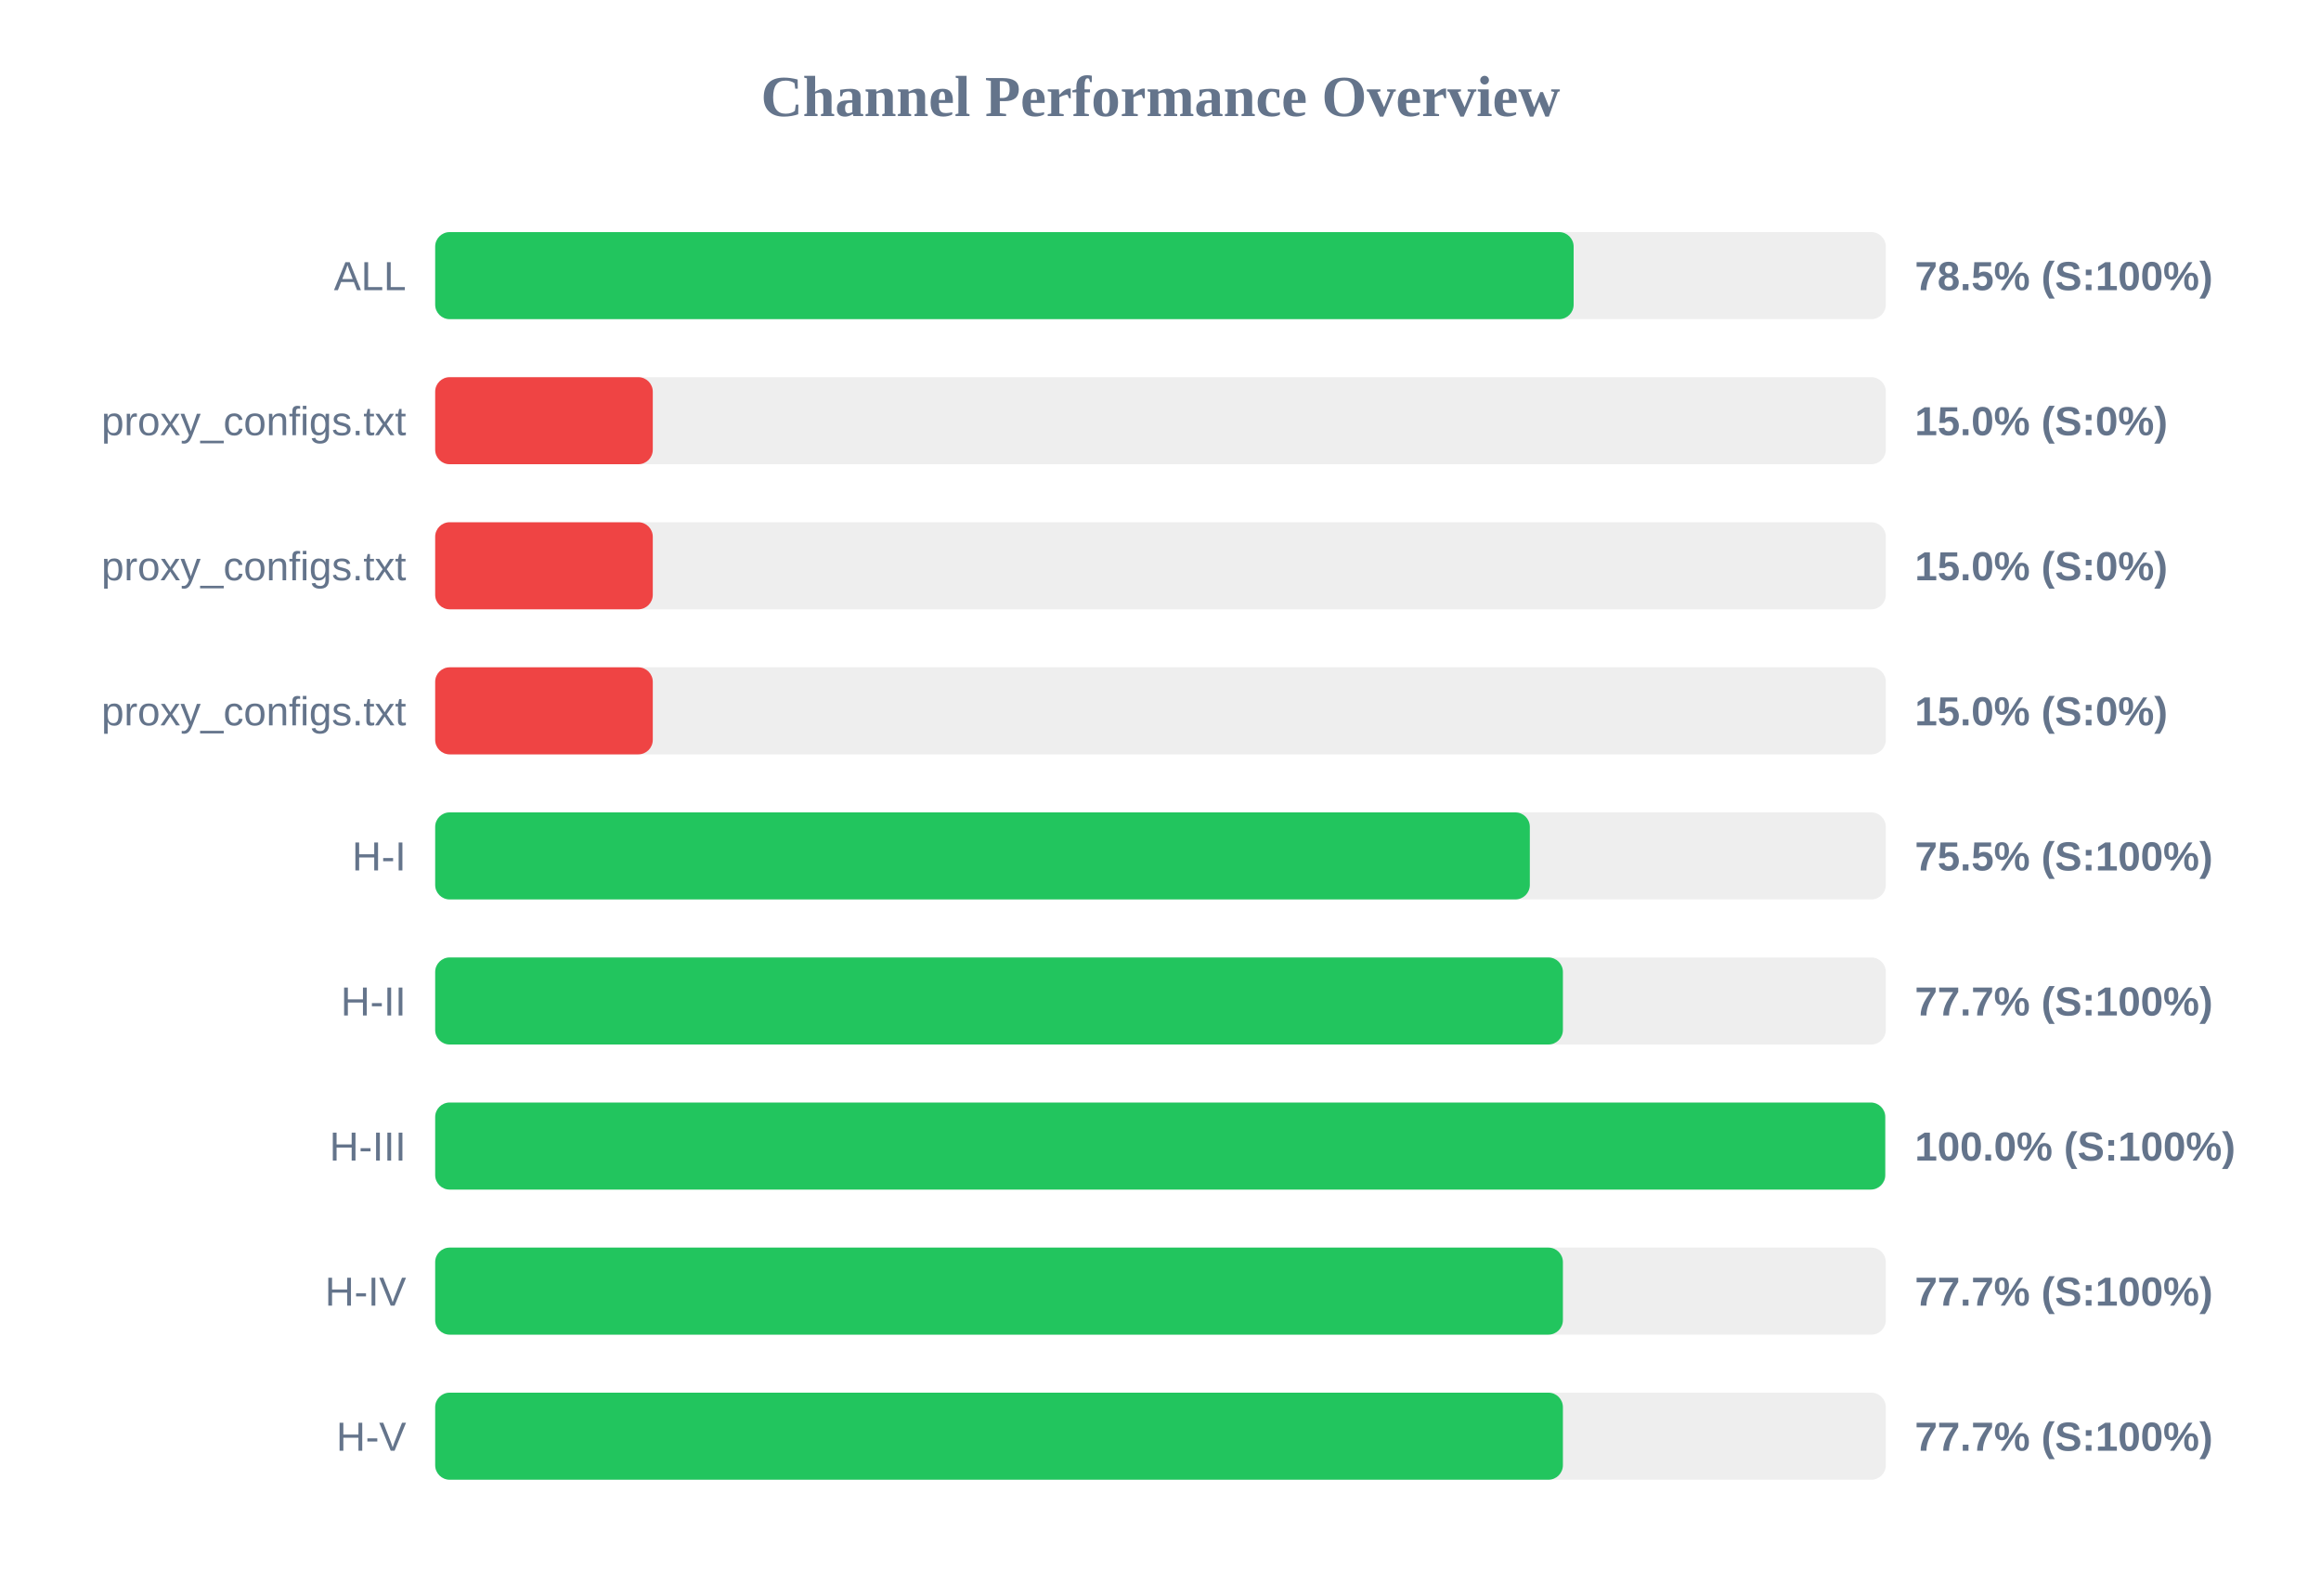
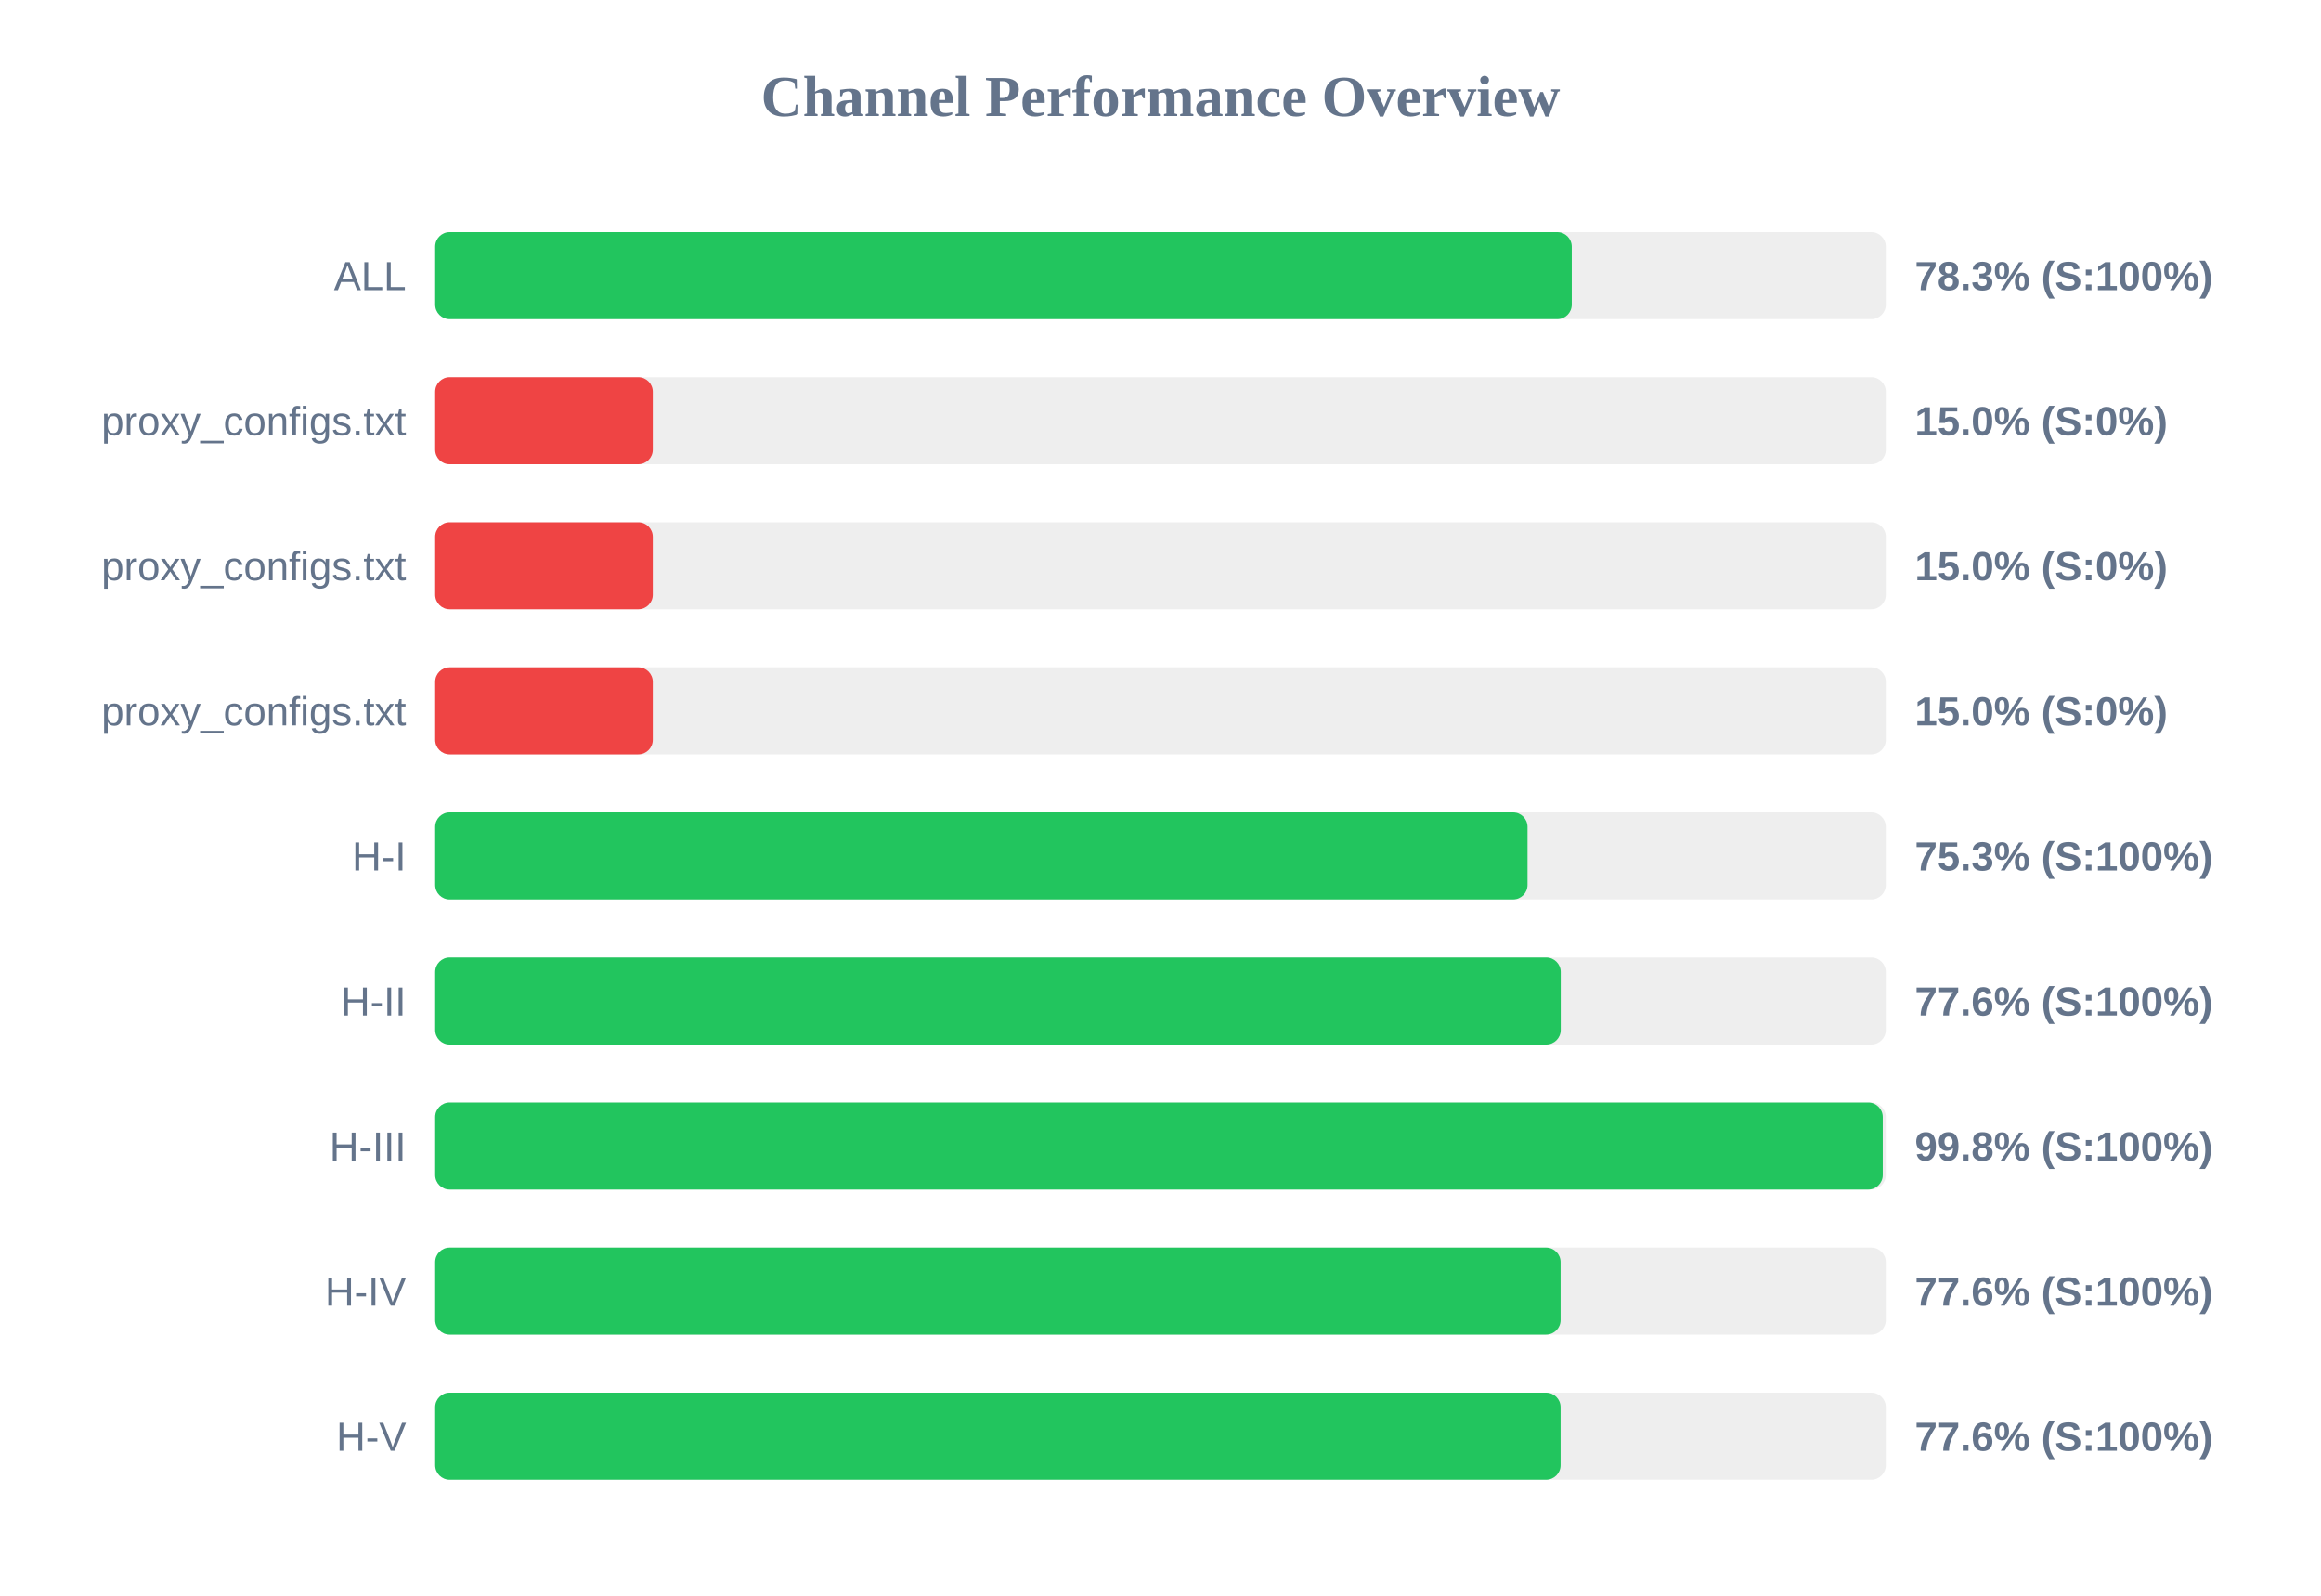
<svg xmlns="http://www.w3.org/2000/svg" width="800" height="550" version="1.1">
  <style>
        .row { font: 14px Arial; fill: #64748b; }
        .score { font: bold 14px Arial; fill: #64748b; }
    </style>
  <text x="400" y="40" text-anchor="middle" font-size="20px" font-weight="bold" fill="#64748b">Channel Performance Overview</text>
  <rect x="150" y="80" width="500" height="30" fill="#eee" rx="5" />
-   <rect x="150" y="80" width="392.4" height="30" fill="#22c55e" rx="5" />
+   <rect x="150" y="80" width="391.75" height="30" fill="#22c55e" rx="5" />
  <text x="140" y="100" text-anchor="end" class="row">ALL</text>
-   <text x="660" y="100" text-anchor="start" class="score">78.5% (S:100%)</text>
+   <text x="660" y="100" text-anchor="start" class="score">78.3% (S:100%)</text>
  <rect x="150" y="130" width="500" height="30" fill="#eee" rx="5" />
  <rect x="150" y="130" width="75.0" height="30" fill="#ef4444" rx="5" />
  <text x="140" y="150" text-anchor="end" class="row">proxy_configs.txt</text>
  <text x="660" y="150" text-anchor="start" class="score">15.0% (S:0%)</text>
  <rect x="150" y="180" width="500" height="30" fill="#eee" rx="5" />
  <rect x="150" y="180" width="75.0" height="30" fill="#ef4444" rx="5" />
  <text x="140" y="200" text-anchor="end" class="row">proxy_configs.txt</text>
  <text x="660" y="200" text-anchor="start" class="score">15.0% (S:0%)</text>
  <rect x="150" y="230" width="500" height="30" fill="#eee" rx="5" />
  <rect x="150" y="230" width="75.0" height="30" fill="#ef4444" rx="5" />
  <text x="140" y="250" text-anchor="end" class="row">proxy_configs.txt</text>
  <text x="660" y="250" text-anchor="start" class="score">15.0% (S:0%)</text>
  <rect x="150" y="280" width="500" height="30" fill="#eee" rx="5" />
-   <rect x="150" y="280" width="377.3" height="30" fill="#22c55e" rx="5" />
+   <rect x="150" y="280" width="376.5" height="30" fill="#22c55e" rx="5" />
  <text x="140" y="300" text-anchor="end" class="row">H-I</text>
-   <text x="660" y="300" text-anchor="start" class="score">75.5% (S:100%)</text>
+   <text x="660" y="300" text-anchor="start" class="score">75.3% (S:100%)</text>
  <rect x="150" y="330" width="500" height="30" fill="#eee" rx="5" />
-   <rect x="150" y="330" width="388.7" height="30" fill="#22c55e" rx="5" />
+   <rect x="150" y="330" width="387.95" height="30" fill="#22c55e" rx="5" />
  <text x="140" y="350" text-anchor="end" class="row">H-II</text>
-   <text x="660" y="350" text-anchor="start" class="score">77.7% (S:100%)</text>
+   <text x="660" y="350" text-anchor="start" class="score">77.6% (S:100%)</text>
  <rect x="150" y="380" width="500" height="30" fill="#eee" rx="5" />
-   <rect x="150" y="380" width="499.8" height="30" fill="#22c55e" rx="5" />
+   <rect x="150" y="380" width="498.95" height="30" fill="#22c55e" rx="5" />
  <text x="140" y="400" text-anchor="end" class="row">H-III</text>
-   <text x="660" y="400" text-anchor="start" class="score">100.0% (S:100%)</text>
+   <text x="660" y="400" text-anchor="start" class="score">99.8% (S:100%)</text>
  <rect x="150" y="430" width="500" height="30" fill="#eee" rx="5" />
-   <rect x="150" y="430" width="388.7" height="30" fill="#22c55e" rx="5" />
+   <rect x="150" y="430" width="387.9" height="30" fill="#22c55e" rx="5" />
  <text x="140" y="450" text-anchor="end" class="row">H-IV</text>
-   <text x="660" y="450" text-anchor="start" class="score">77.7% (S:100%)</text>
+   <text x="660" y="450" text-anchor="start" class="score">77.6% (S:100%)</text>
  <rect x="150" y="480" width="500" height="30" fill="#eee" rx="5" />
-   <rect x="150" y="480" width="388.7" height="30" fill="#22c55e" rx="5" />
+   <rect x="150" y="480" width="387.9" height="30" fill="#22c55e" rx="5" />
  <text x="140" y="500" text-anchor="end" class="row">H-V</text>
-   <text x="660" y="500" text-anchor="start" class="score">77.7% (S:100%)</text>
+   <text x="660" y="500" text-anchor="start" class="score">77.6% (S:100%)</text>
</svg>
